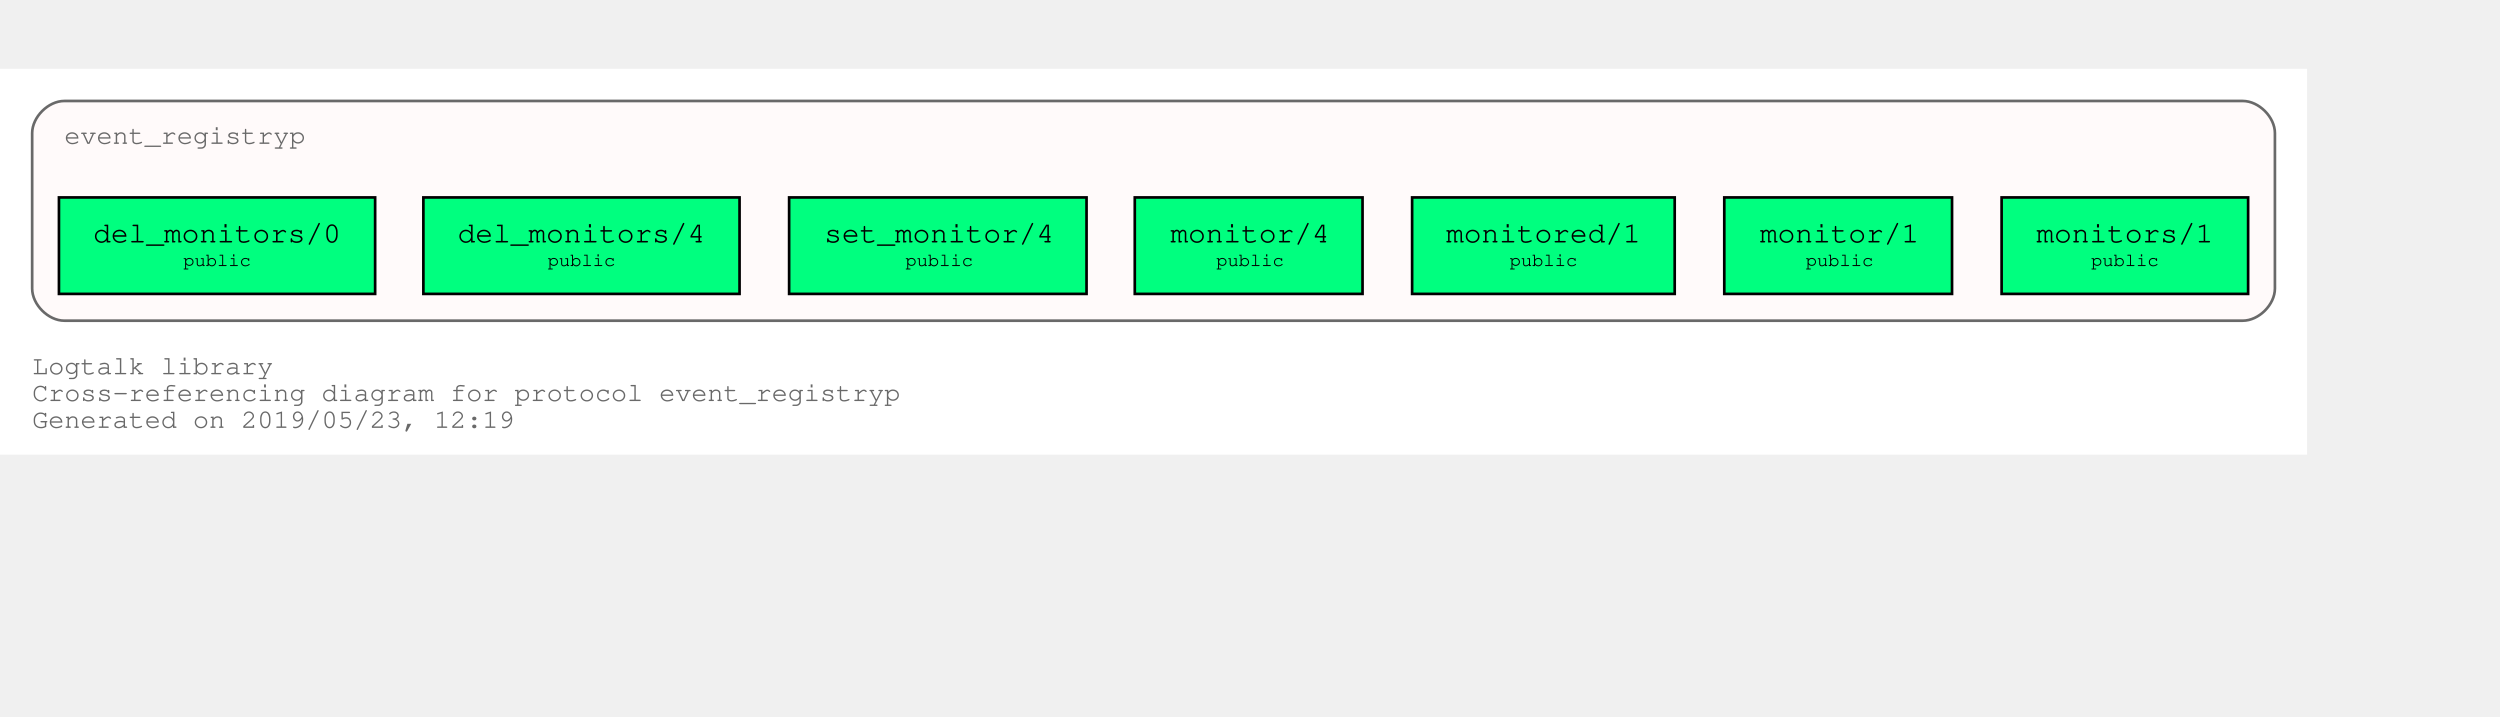
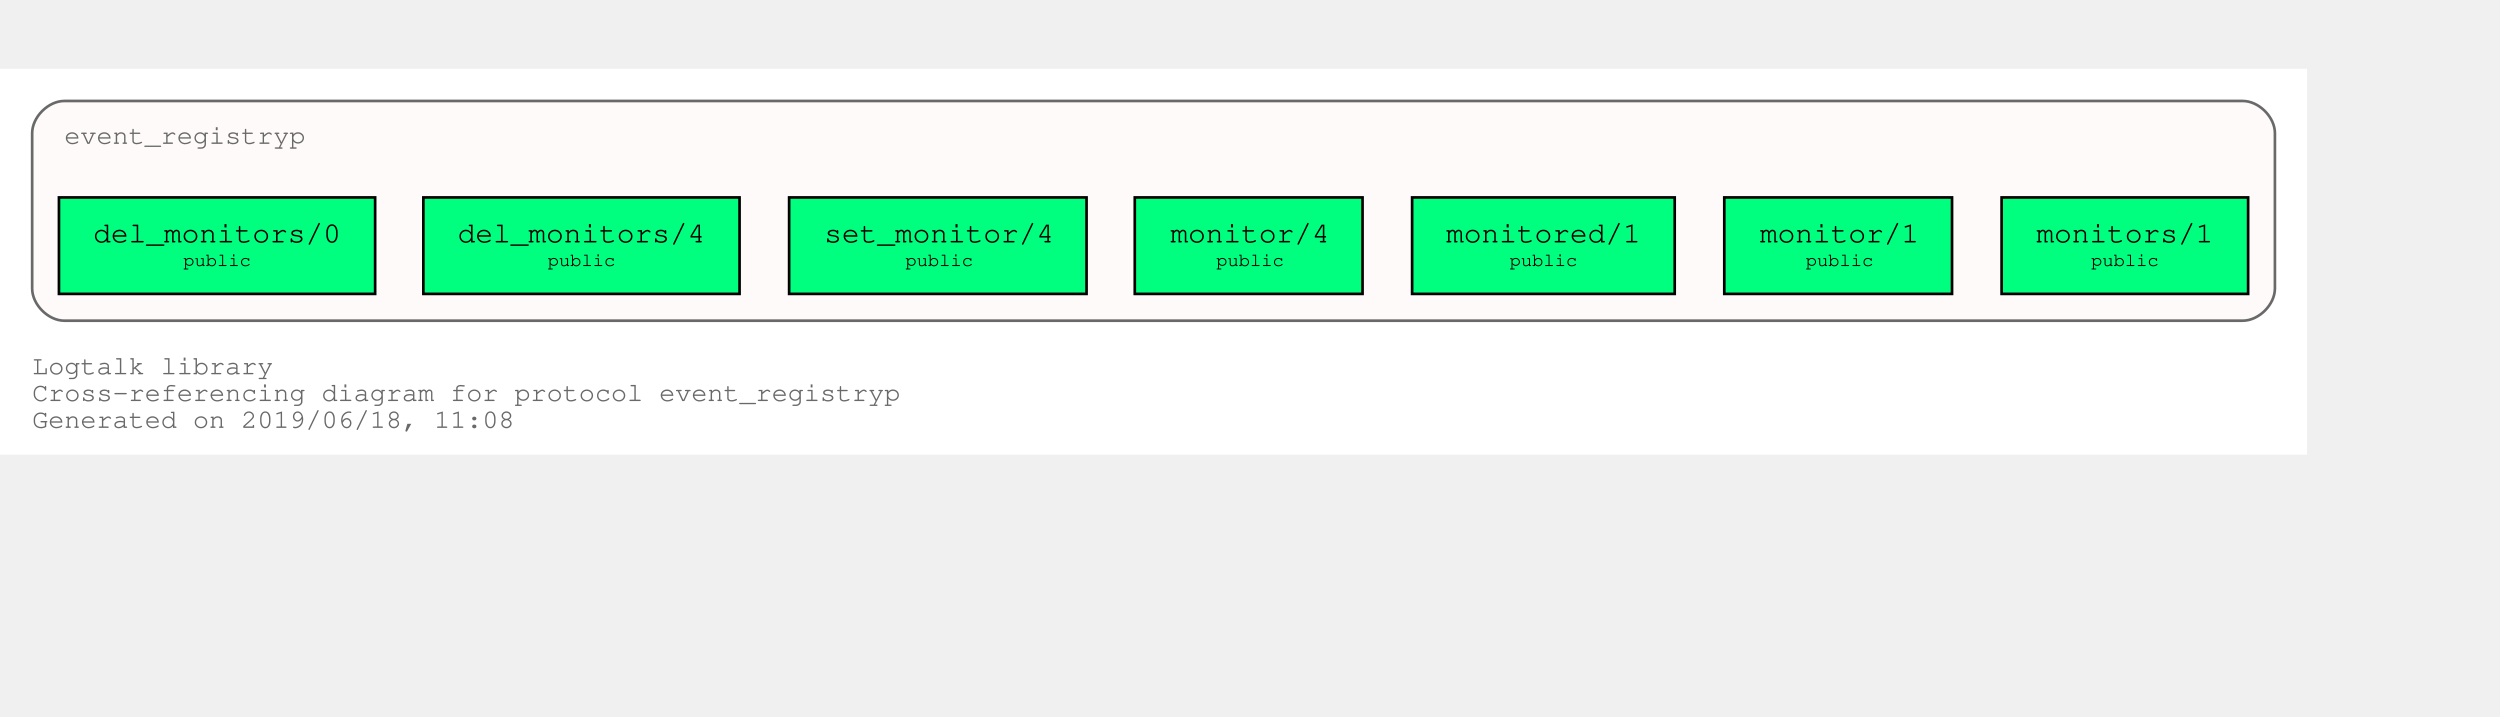
<svg xmlns="http://www.w3.org/2000/svg" xmlns:xlink="http://www.w3.org/1999/xlink" width="1005pt" height="288pt" viewBox="72.00 72.00 933.00 216.00">
  <g id="graph0" class="graph" transform="scale(1 1) rotate(0) translate(76 212)">
    <polygon fill="white" stroke="transparent" points="-4,4 -4,-140 857,-140 857,4 -4,4" />
    <text text-anchor="start" x="8" y="-26" font-family="Courier,monospace" font-size="10.00" fill="dimgray">Logtalk library</text>
    <text text-anchor="start" x="8" y="-16" font-family="Courier,monospace" font-size="10.00" fill="dimgray">Cross-referencing diagram for protocol event_registryp</text>
-     <text text-anchor="start" x="8" y="-6" font-family="Courier,monospace" font-size="10.00" fill="dimgray">Generated on 2019/05/23, 12:19</text>
+     <text text-anchor="start" x="8" y="-6" font-family="Courier,monospace" font-size="10.00" fill="dimgray">Generated on 2019/06/18, 11:08</text>
    <g id="clust1" class="cluster">
      <g id="a_clust1">
        <a xlink:title="event_registryp">
          <path fill="snow" stroke="dimgray" d="M20,-46C20,-46 833,-46 833,-46 839,-46 845,-52 845,-58 845,-58 845,-116 845,-116 845,-122 839,-128 833,-128 833,-128 20,-128 20,-128 14,-128 8,-122 8,-116 8,-116 8,-58 8,-58 8,-52 14,-46 20,-46" />
          <g id="a_clust1_0">
-             <a xlink:href="https://github.com/LogtalkDotOrg/logtalk3/tree/60d82a4d6d5a9e1ae9bb9ad5475c06d107d51ee7/library/events/event_registryp.lgt" xlink:title="https://github.com/LogtalkDotOrg/logtalk3/tree/60d82a4d6d5a9e1ae9bb9ad5475c06d107d51ee7/library/events/event_registryp.lgt">
+             <a xlink:href="https://github.com/LogtalkDotOrg/logtalk3/tree/a11504a2f16778b40221aef1b1fe4fe3d87eb36c/library/events/event_registryp.lgt" xlink:title="https://github.com/LogtalkDotOrg/logtalk3/tree/a11504a2f16778b40221aef1b1fe4fe3d87eb36c/library/events/event_registryp.lgt">
              <text text-anchor="start" x="19.99" y="-112" font-family="Courier,monospace" font-size="10.00" fill="dimgray">event_registryp</text>
            </a>
          </g>
        </a>
      </g>
    </g>
    <g id="node1" class="node">
      <g id="a_node1">
-         <a xlink:href="https://github.com/LogtalkDotOrg/logtalk3/tree/60d82a4d6d5a9e1ae9bb9ad5475c06d107d51ee7/library/events/event_registryp.lgt#L31" xlink:title="https://github.com/LogtalkDotOrg/logtalk3/tree/60d82a4d6d5a9e1ae9bb9ad5475c06d107d51ee7/library/events/event_registryp.lgt#L31">
+         <a xlink:href="https://github.com/LogtalkDotOrg/logtalk3/tree/a11504a2f16778b40221aef1b1fe4fe3d87eb36c/library/events/event_registryp.lgt#L31" xlink:title="https://github.com/LogtalkDotOrg/logtalk3/tree/a11504a2f16778b40221aef1b1fe4fe3d87eb36c/library/events/event_registryp.lgt#L31">
          <polygon fill="springgreen" stroke="black" points="835,-92 743,-92 743,-56 835,-56 835,-92" />
          <text text-anchor="start" x="750.8" y="-75.8" font-family="Courier,monospace" font-size="9.00"> </text>
          <text text-anchor="start" x="755.99" y="-75.2" font-family="Courier,monospace" font-size="11.00">monitors/1</text>
          <text text-anchor="start" x="821.8" y="-75.8" font-family="Courier,monospace" font-size="9.00"> </text>
          <text text-anchor="start" x="750.8" y="-65.8" font-family="Courier,monospace" font-size="9.00"> </text>
          <text text-anchor="start" x="776.4" y="-66.4" font-family="Courier,monospace" font-size="7.00">public</text>
          <text text-anchor="start" x="821.8" y="-65.8" font-family="Courier,monospace" font-size="9.00"> </text>
        </a>
      </g>
    </g>
    <g id="node2" class="node">
      <g id="a_node2">
-         <a xlink:href="https://github.com/LogtalkDotOrg/logtalk3/tree/60d82a4d6d5a9e1ae9bb9ad5475c06d107d51ee7/library/events/event_registryp.lgt#L38" xlink:title="https://github.com/LogtalkDotOrg/logtalk3/tree/60d82a4d6d5a9e1ae9bb9ad5475c06d107d51ee7/library/events/event_registryp.lgt#L38">
+         <a xlink:href="https://github.com/LogtalkDotOrg/logtalk3/tree/a11504a2f16778b40221aef1b1fe4fe3d87eb36c/library/events/event_registryp.lgt#L38" xlink:title="https://github.com/LogtalkDotOrg/logtalk3/tree/a11504a2f16778b40221aef1b1fe4fe3d87eb36c/library/events/event_registryp.lgt#L38">
          <polygon fill="springgreen" stroke="black" points="724.5,-92 639.5,-92 639.5,-56 724.5,-56 724.5,-92" />
          <text text-anchor="start" x="647.8" y="-75.8" font-family="Courier,monospace" font-size="9.00"> </text>
          <text text-anchor="start" x="652.8" y="-75.2" font-family="Courier,monospace" font-size="11.00">monitor/1</text>
          <text text-anchor="start" x="711.8" y="-75.8" font-family="Courier,monospace" font-size="9.00"> </text>
          <text text-anchor="start" x="647.8" y="-65.8" font-family="Courier,monospace" font-size="9.00"> </text>
          <text text-anchor="start" x="669.9" y="-66.4" font-family="Courier,monospace" font-size="7.00">public</text>
          <text text-anchor="start" x="711.8" y="-65.8" font-family="Courier,monospace" font-size="9.00"> </text>
        </a>
      </g>
    </g>
    <g id="node3" class="node">
      <g id="a_node3">
-         <a xlink:href="https://github.com/LogtalkDotOrg/logtalk3/tree/60d82a4d6d5a9e1ae9bb9ad5475c06d107d51ee7/library/events/event_registryp.lgt#L46" xlink:title="https://github.com/LogtalkDotOrg/logtalk3/tree/60d82a4d6d5a9e1ae9bb9ad5475c06d107d51ee7/library/events/event_registryp.lgt#L46">
+         <a xlink:href="https://github.com/LogtalkDotOrg/logtalk3/tree/a11504a2f16778b40221aef1b1fe4fe3d87eb36c/library/events/event_registryp.lgt#L46" xlink:title="https://github.com/LogtalkDotOrg/logtalk3/tree/a11504a2f16778b40221aef1b1fe4fe3d87eb36c/library/events/event_registryp.lgt#L46">
          <polygon fill="springgreen" stroke="black" points="621,-92 523,-92 523,-56 621,-56 621,-92" />
          <text text-anchor="start" x="530.8" y="-75.8" font-family="Courier,monospace" font-size="9.00"> </text>
          <text text-anchor="start" x="535.69" y="-75.2" font-family="Courier,monospace" font-size="11.00">monitored/1</text>
          <text text-anchor="start" x="607.8" y="-75.8" font-family="Courier,monospace" font-size="9.00"> </text>
          <text text-anchor="start" x="530.8" y="-65.8" font-family="Courier,monospace" font-size="9.00"> </text>
          <text text-anchor="start" x="559.4" y="-66.4" font-family="Courier,monospace" font-size="7.00">public</text>
          <text text-anchor="start" x="607.8" y="-65.8" font-family="Courier,monospace" font-size="9.00"> </text>
        </a>
      </g>
    </g>
    <g id="node4" class="node">
      <g id="a_node4">
-         <a xlink:href="https://github.com/LogtalkDotOrg/logtalk3/tree/60d82a4d6d5a9e1ae9bb9ad5475c06d107d51ee7/library/events/event_registryp.lgt#L53" xlink:title="https://github.com/LogtalkDotOrg/logtalk3/tree/60d82a4d6d5a9e1ae9bb9ad5475c06d107d51ee7/library/events/event_registryp.lgt#L53">
+         <a xlink:href="https://github.com/LogtalkDotOrg/logtalk3/tree/a11504a2f16778b40221aef1b1fe4fe3d87eb36c/library/events/event_registryp.lgt#L53" xlink:title="https://github.com/LogtalkDotOrg/logtalk3/tree/a11504a2f16778b40221aef1b1fe4fe3d87eb36c/library/events/event_registryp.lgt#L53">
          <polygon fill="springgreen" stroke="black" points="504.5,-92 419.5,-92 419.5,-56 504.5,-56 504.5,-92" />
          <text text-anchor="start" x="427.8" y="-75.8" font-family="Courier,monospace" font-size="9.00"> </text>
          <text text-anchor="start" x="432.8" y="-75.2" font-family="Courier,monospace" font-size="11.00">monitor/4</text>
          <text text-anchor="start" x="491.8" y="-75.8" font-family="Courier,monospace" font-size="9.00"> </text>
          <text text-anchor="start" x="427.8" y="-65.8" font-family="Courier,monospace" font-size="9.00"> </text>
          <text text-anchor="start" x="449.9" y="-66.4" font-family="Courier,monospace" font-size="7.00">public</text>
          <text text-anchor="start" x="491.8" y="-65.8" font-family="Courier,monospace" font-size="9.00"> </text>
        </a>
      </g>
    </g>
    <g id="node5" class="node">
      <g id="a_node5">
-         <a xlink:href="https://github.com/LogtalkDotOrg/logtalk3/tree/60d82a4d6d5a9e1ae9bb9ad5475c06d107d51ee7/library/events/event_registryp.lgt#L60" xlink:title="https://github.com/LogtalkDotOrg/logtalk3/tree/60d82a4d6d5a9e1ae9bb9ad5475c06d107d51ee7/library/events/event_registryp.lgt#L60">
+         <a xlink:href="https://github.com/LogtalkDotOrg/logtalk3/tree/a11504a2f16778b40221aef1b1fe4fe3d87eb36c/library/events/event_registryp.lgt#L60" xlink:title="https://github.com/LogtalkDotOrg/logtalk3/tree/a11504a2f16778b40221aef1b1fe4fe3d87eb36c/library/events/event_registryp.lgt#L60">
          <polygon fill="springgreen" stroke="black" points="401.5,-92 290.5,-92 290.5,-56 401.5,-56 401.5,-92" />
          <text text-anchor="start" x="298.8" y="-75.8" font-family="Courier,monospace" font-size="9.00"> </text>
          <text text-anchor="start" x="303.59" y="-75.2" font-family="Courier,monospace" font-size="11.00">set_monitor/4</text>
          <text text-anchor="start" x="388.8" y="-75.8" font-family="Courier,monospace" font-size="9.00"> </text>
          <text text-anchor="start" x="298.8" y="-65.8" font-family="Courier,monospace" font-size="9.00"> </text>
          <text text-anchor="start" x="333.9" y="-66.4" font-family="Courier,monospace" font-size="7.00">public</text>
          <text text-anchor="start" x="388.8" y="-65.8" font-family="Courier,monospace" font-size="9.00"> </text>
        </a>
      </g>
    </g>
    <g id="node6" class="node">
      <g id="a_node6">
-         <a xlink:href="https://github.com/LogtalkDotOrg/logtalk3/tree/60d82a4d6d5a9e1ae9bb9ad5475c06d107d51ee7/library/events/event_registryp.lgt#L67" xlink:title="https://github.com/LogtalkDotOrg/logtalk3/tree/60d82a4d6d5a9e1ae9bb9ad5475c06d107d51ee7/library/events/event_registryp.lgt#L67">
+         <a xlink:href="https://github.com/LogtalkDotOrg/logtalk3/tree/a11504a2f16778b40221aef1b1fe4fe3d87eb36c/library/events/event_registryp.lgt#L67" xlink:title="https://github.com/LogtalkDotOrg/logtalk3/tree/a11504a2f16778b40221aef1b1fe4fe3d87eb36c/library/events/event_registryp.lgt#L67">
          <polygon fill="springgreen" stroke="black" points="272,-92 154,-92 154,-56 272,-56 272,-92" />
          <text text-anchor="start" x="161.8" y="-75.8" font-family="Courier,monospace" font-size="9.00"> </text>
          <text text-anchor="start" x="166.79" y="-75.2" font-family="Courier,monospace" font-size="11.00">del_monitors/4</text>
          <text text-anchor="start" x="258.8" y="-75.8" font-family="Courier,monospace" font-size="9.00"> </text>
          <text text-anchor="start" x="161.8" y="-65.8" font-family="Courier,monospace" font-size="9.00"> </text>
          <text text-anchor="start" x="200.4" y="-66.4" font-family="Courier,monospace" font-size="7.00">public</text>
          <text text-anchor="start" x="258.8" y="-65.8" font-family="Courier,monospace" font-size="9.00"> </text>
        </a>
      </g>
    </g>
    <g id="node7" class="node">
      <g id="a_node7">
-         <a xlink:href="https://github.com/LogtalkDotOrg/logtalk3/tree/60d82a4d6d5a9e1ae9bb9ad5475c06d107d51ee7/library/events/event_registryp.lgt#L74" xlink:title="https://github.com/LogtalkDotOrg/logtalk3/tree/60d82a4d6d5a9e1ae9bb9ad5475c06d107d51ee7/library/events/event_registryp.lgt#L74">
+         <a xlink:href="https://github.com/LogtalkDotOrg/logtalk3/tree/a11504a2f16778b40221aef1b1fe4fe3d87eb36c/library/events/event_registryp.lgt#L74" xlink:title="https://github.com/LogtalkDotOrg/logtalk3/tree/a11504a2f16778b40221aef1b1fe4fe3d87eb36c/library/events/event_registryp.lgt#L74">
          <polygon fill="springgreen" stroke="black" points="136,-92 18,-92 18,-56 136,-56 136,-92" />
          <text text-anchor="start" x="25.8" y="-75.8" font-family="Courier,monospace" font-size="9.00"> </text>
          <text text-anchor="start" x="30.79" y="-75.2" font-family="Courier,monospace" font-size="11.00">del_monitors/0</text>
          <text text-anchor="start" x="122.8" y="-75.8" font-family="Courier,monospace" font-size="9.00"> </text>
          <text text-anchor="start" x="25.8" y="-65.8" font-family="Courier,monospace" font-size="9.00"> </text>
          <text text-anchor="start" x="64.4" y="-66.4" font-family="Courier,monospace" font-size="7.00">public</text>
          <text text-anchor="start" x="122.8" y="-65.8" font-family="Courier,monospace" font-size="9.00"> </text>
        </a>
      </g>
    </g>
  </g>
</svg>
